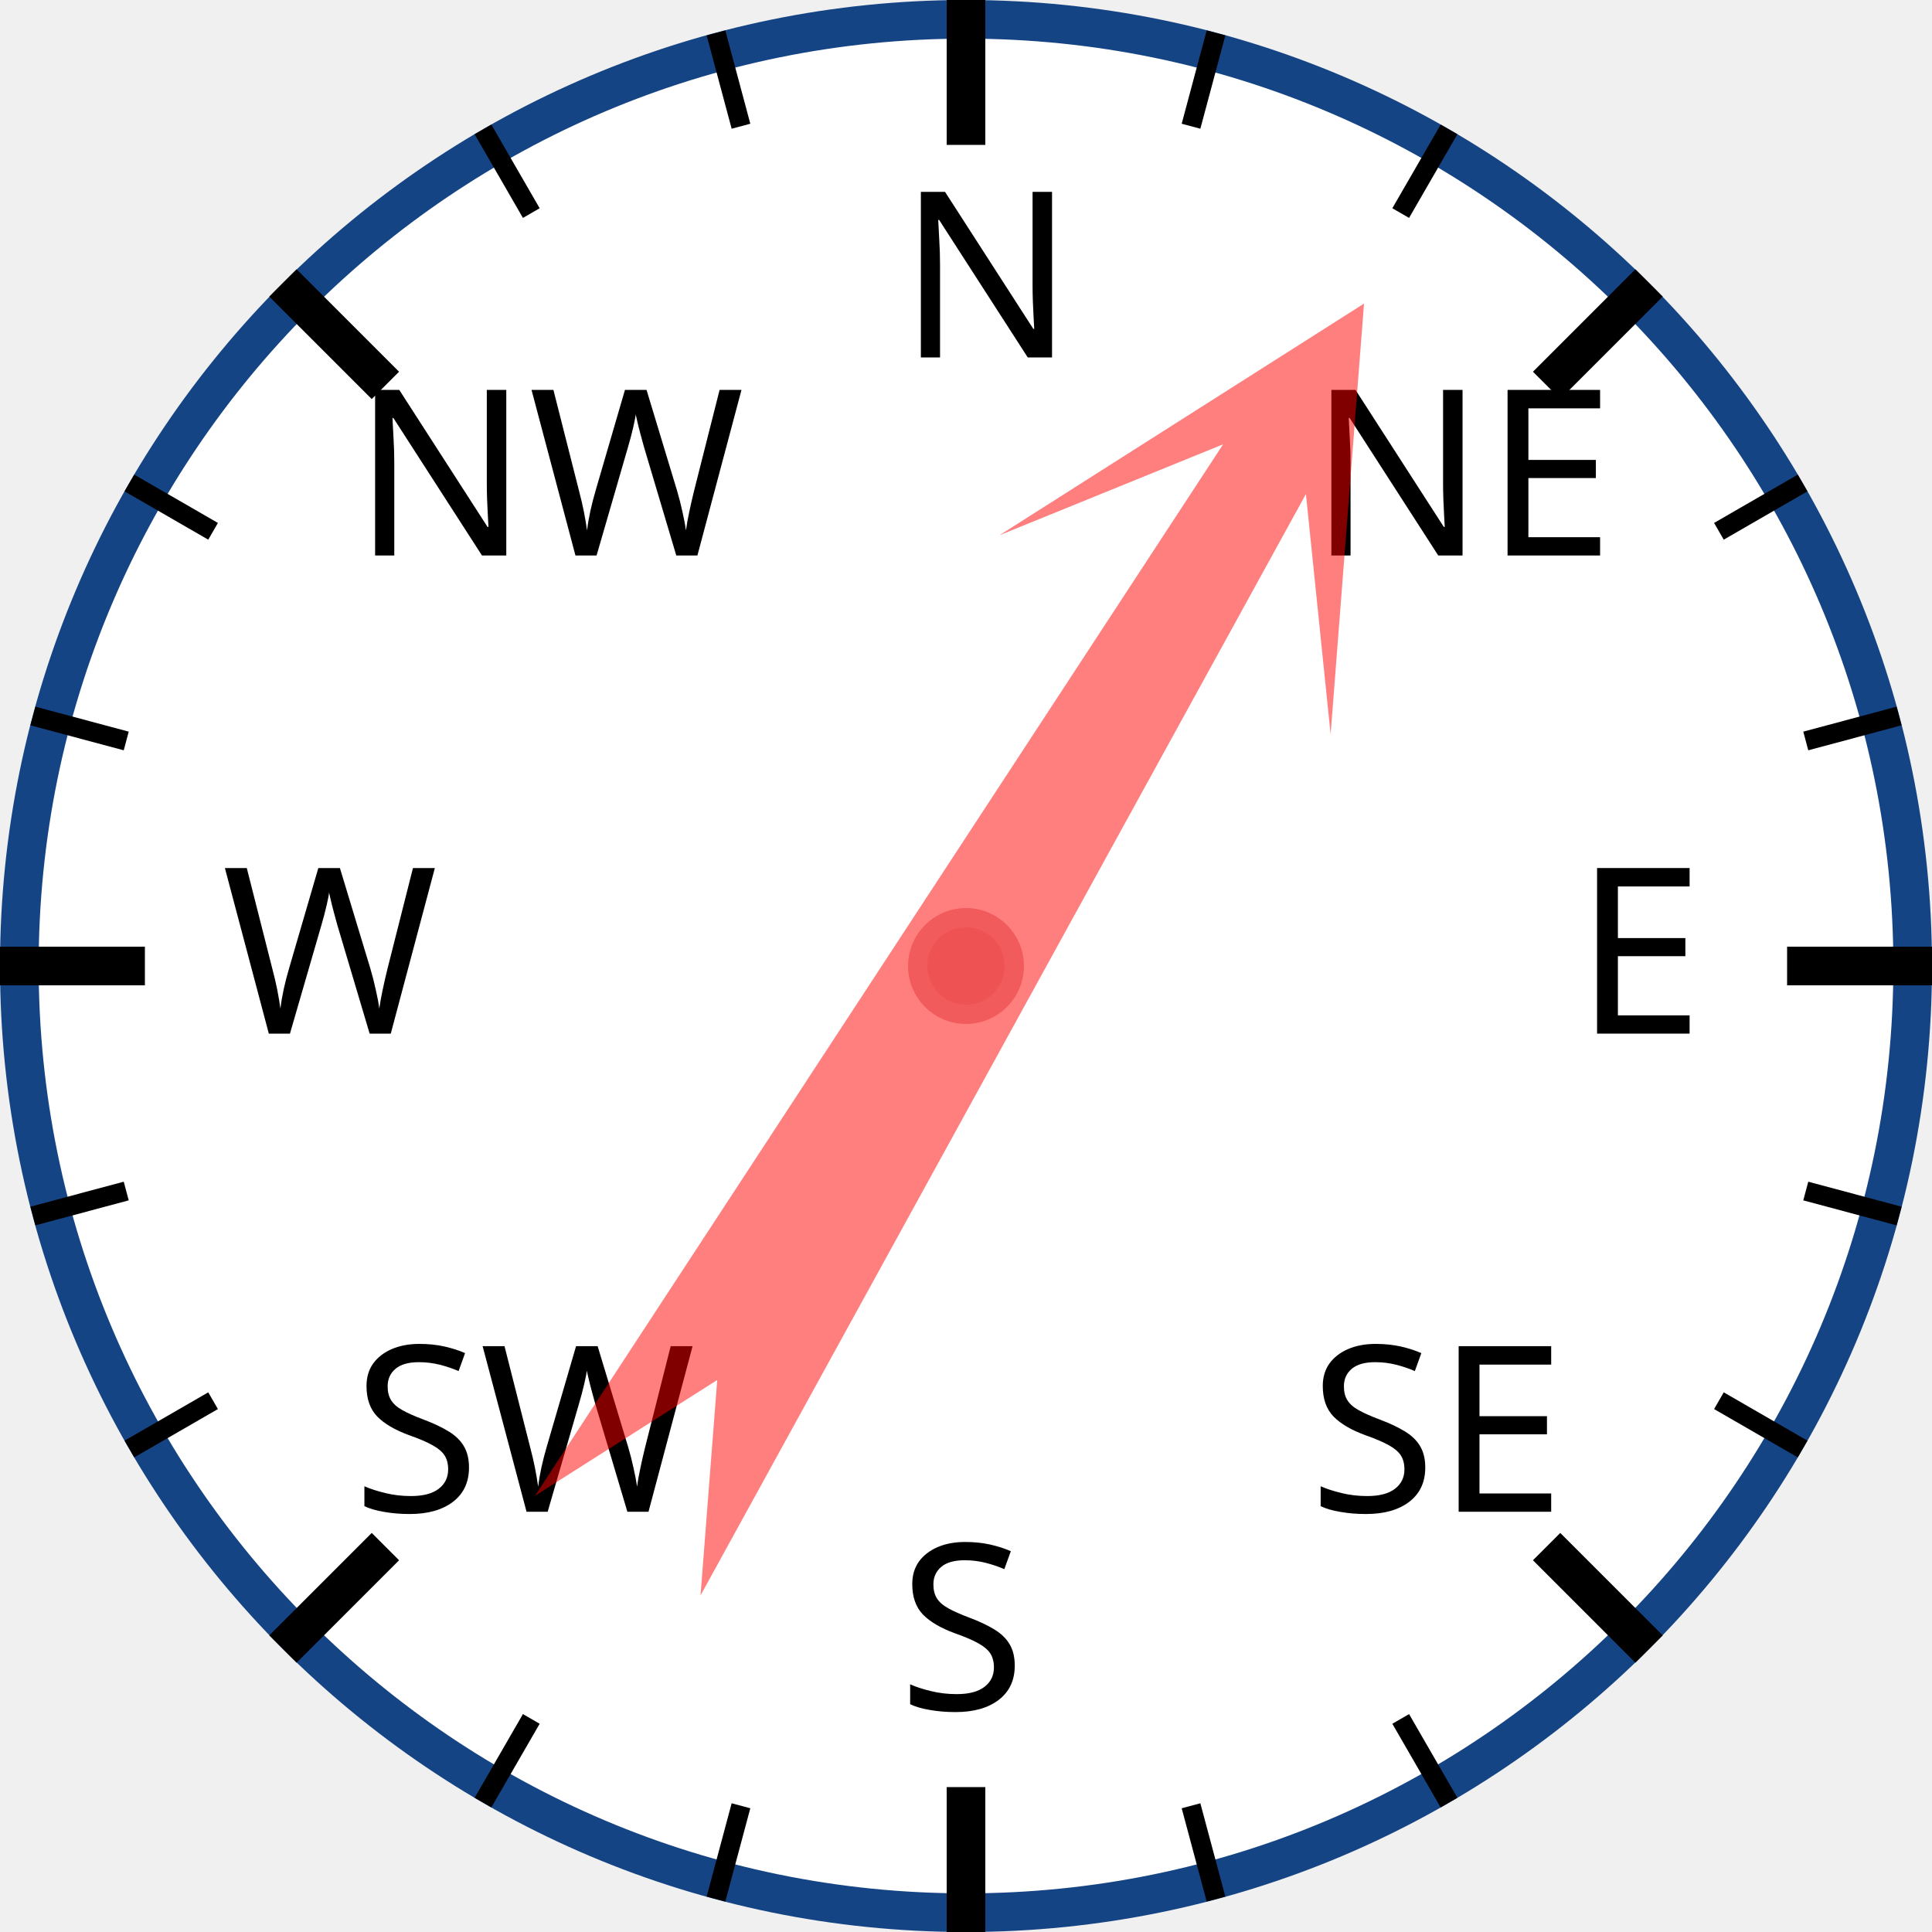
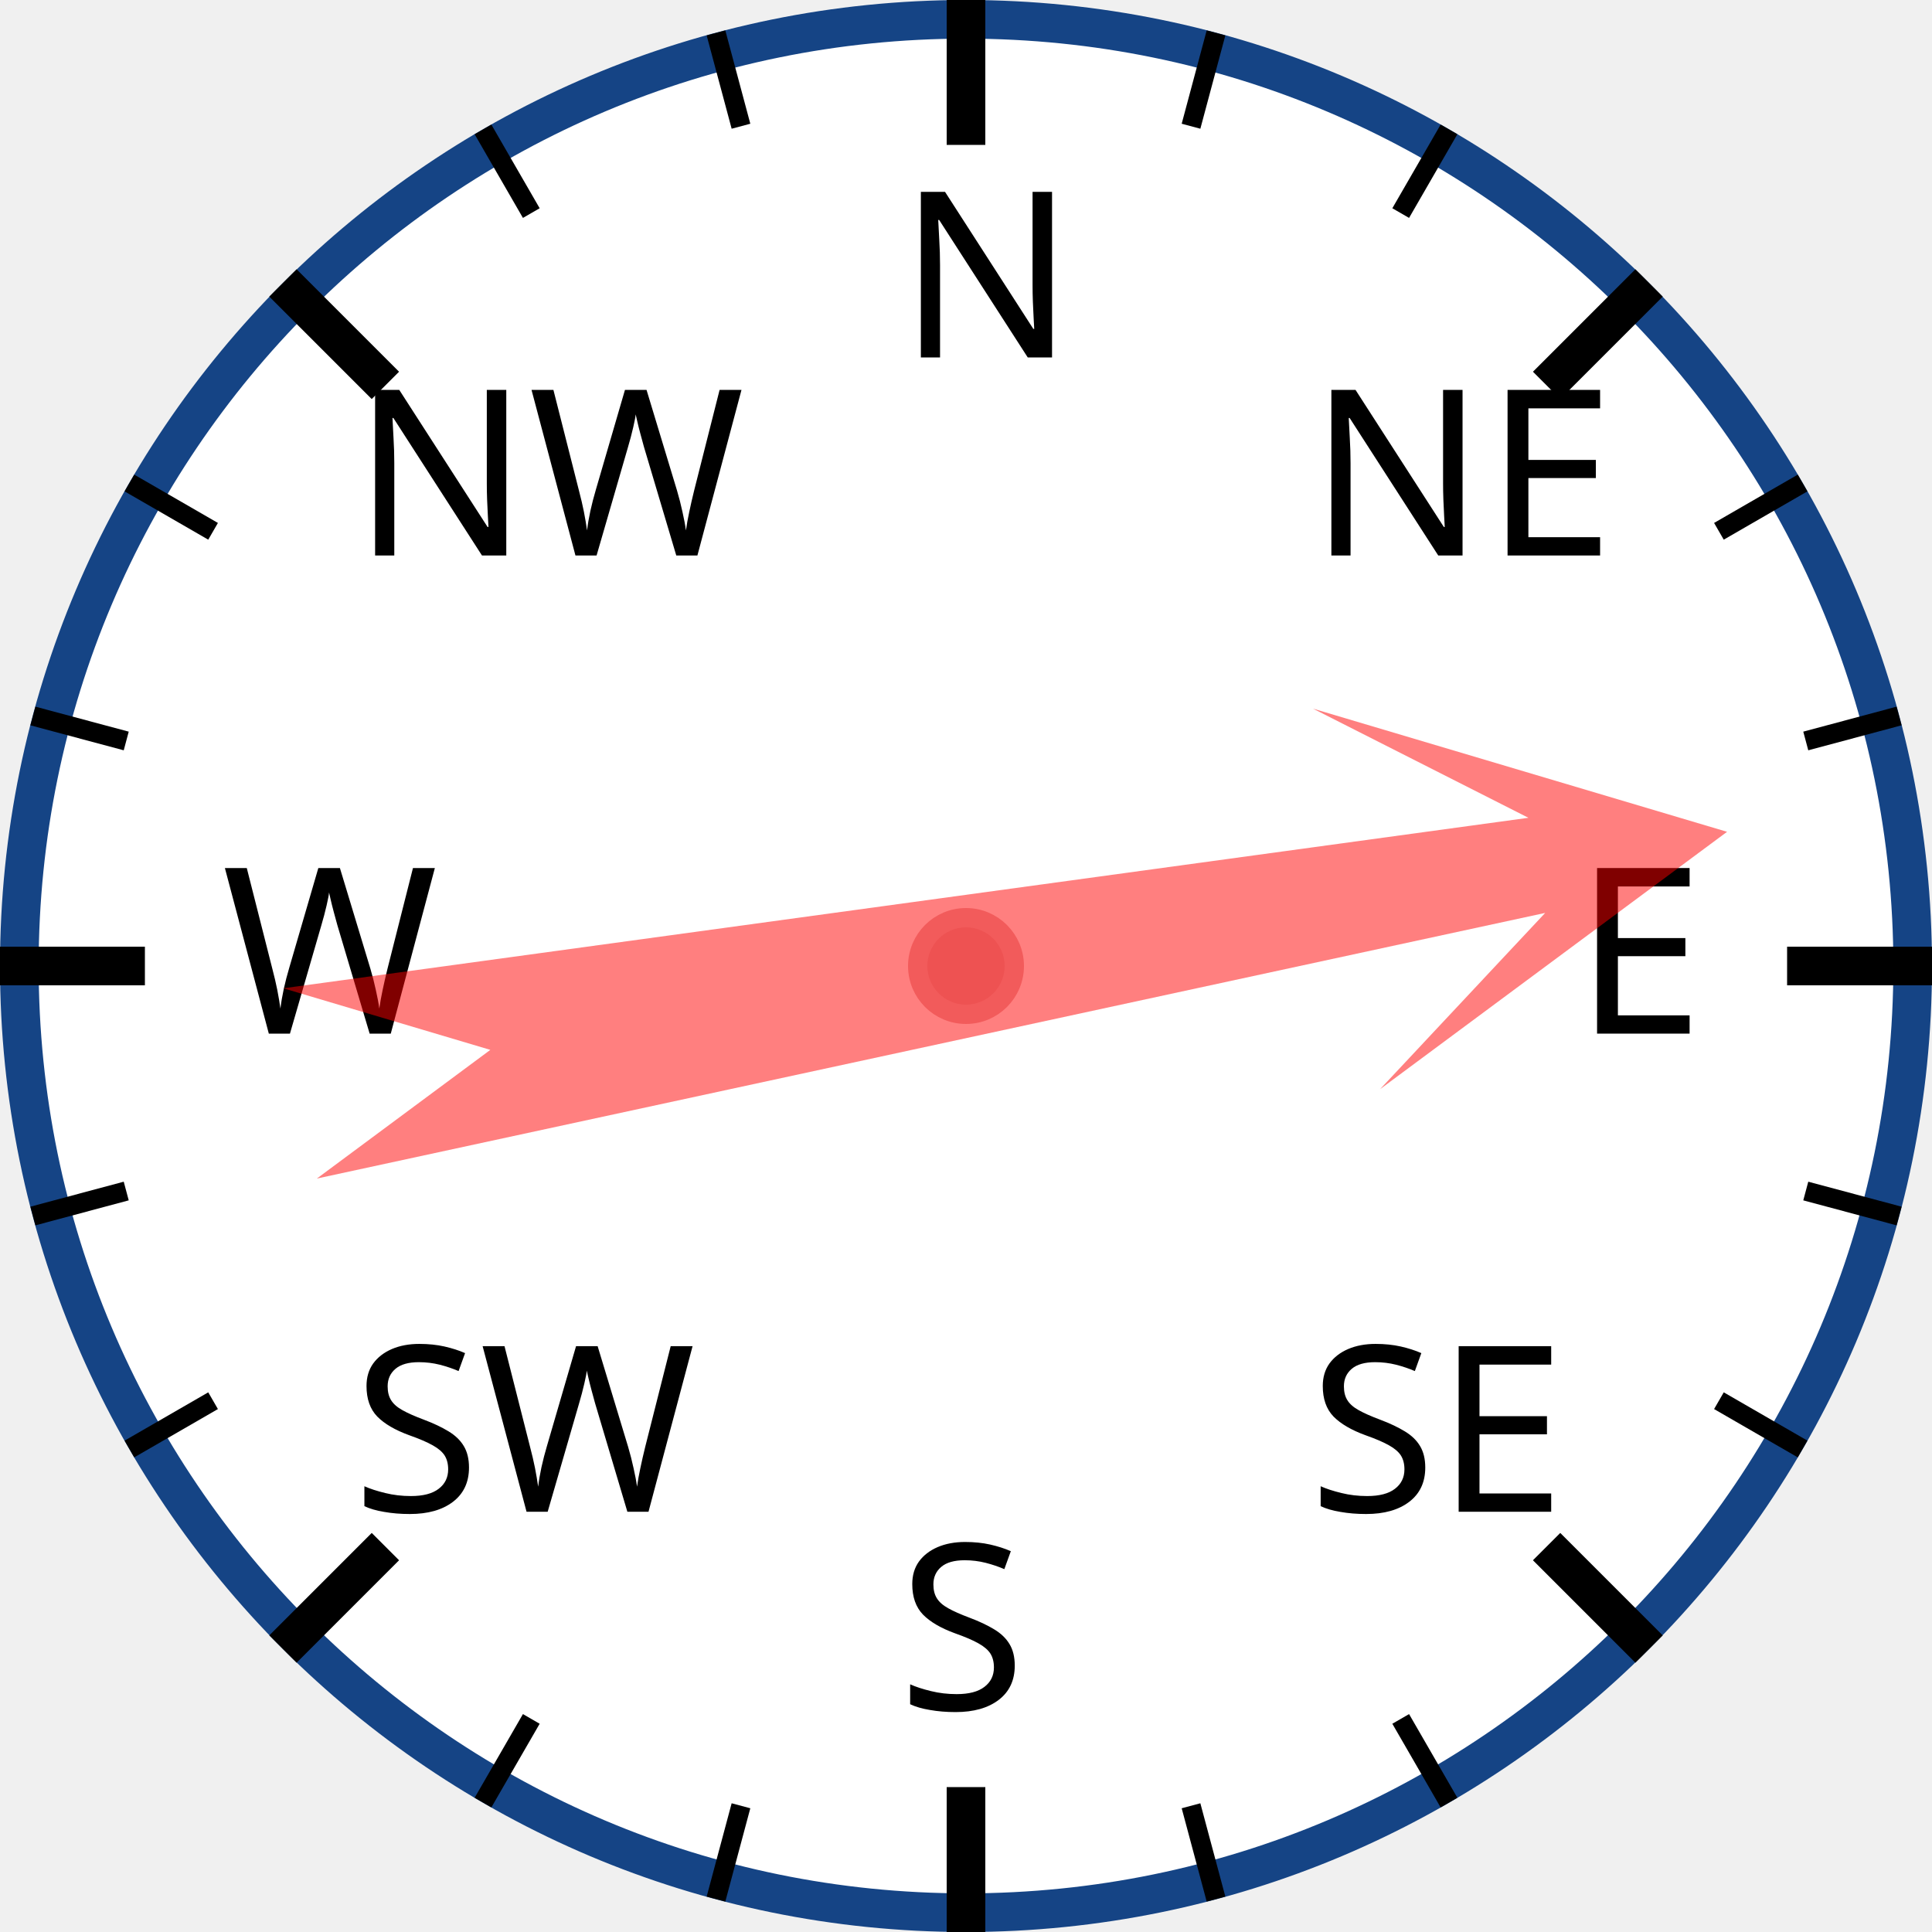
<svg xmlns="http://www.w3.org/2000/svg" width="120px" height="120px" viewBox="0 0 200 200">
  <circle cx="100" cy="100" r="98" style="fill: white; stroke: #154485; stroke-width: 4;" />
  <text x="93.0" y="37.0" style="font-family: sans-serif; font-size: 18pt;">N</text>
  <line x1="100.0" y1="0.0" x2="100.0" y2="15.0" style="stroke: black; stroke-width: 4;" />
  <line x1="74.118" y1="3.407" x2="76.706" y2="13.067" style="stroke: black; stroke-width: 2;" />
  <line x1="50" y1="13.397" x2="55" y2="22.058" style="stroke: black; stroke-width: 2;" />
  <text x="36.503" y="57.503" style="font-family: sans-serif; font-size: 18pt;">NW</text>
  <line x1="29.289" y1="29.289" x2="39.896" y2="39.896" style="stroke: black; stroke-width: 4;" />
  <line x1="13.397" y1="50" x2="22.058" y2="55" style="stroke: black; stroke-width: 2;" />
  <line x1="3.407" y1="74.118" x2="13.067" y2="76.706" style="stroke: black; stroke-width: 2;" />
  <text x="23.0" y="107.0" style="font-family: sans-serif; font-size: 18pt;">W</text>
  <line x1="0.0" y1="100.0" x2="15.0" y2="100.0" style="stroke: black; stroke-width: 4;" />
  <line x1="3.407" y1="125.882" x2="13.067" y2="123.294" style="stroke: black; stroke-width: 2;" />
  <line x1="13.397" y1="150" x2="22.058" y2="145" style="stroke: black; stroke-width: 2;" />
  <text x="36.503" y="156.497" style="font-family: sans-serif; font-size: 18pt;">SW</text>
  <line x1="29.289" y1="170.711" x2="39.896" y2="160.104" style="stroke: black; stroke-width: 4;" />
  <line x1="50" y1="186.603" x2="55" y2="177.942" style="stroke: black; stroke-width: 2;" />
  <line x1="74.118" y1="196.593" x2="76.706" y2="186.933" style="stroke: black; stroke-width: 2;" />
  <text x="93" y="177.0" style="font-family: sans-serif; font-size: 18pt;">S</text>
  <line x1="100" y1="200.0" x2="100" y2="185.0" style="stroke: black; stroke-width: 4;" />
  <line x1="125.882" y1="196.593" x2="123.294" y2="186.933" style="stroke: black; stroke-width: 2;" />
  <line x1="150.0" y1="186.603" x2="145.0" y2="177.942" style="stroke: black; stroke-width: 2;" />
  <text x="135.497" y="156.497" style="font-family: sans-serif; font-size: 18pt;">SE</text>
  <line x1="170.711" y1="170.711" x2="160.104" y2="160.104" style="stroke: black; stroke-width: 4;" />
  <line x1="186.603" y1="150" x2="177.942" y2="145" style="stroke: black; stroke-width: 2;" />
  <line x1="196.593" y1="125.882" x2="186.933" y2="123.294" style="stroke: black; stroke-width: 2;" />
  <text x="163.0" y="107" style="font-family: sans-serif; font-size: 18pt;">E</text>
  <line x1="200.0" y1="100" x2="185.0" y2="100" style="stroke: black; stroke-width: 4;" />
  <line x1="196.593" y1="74.118" x2="186.933" y2="76.706" style="stroke: black; stroke-width: 2;" />
  <line x1="186.603" y1="50" x2="177.942" y2="55" style="stroke: black; stroke-width: 2;" />
  <text x="135.497" y="57.503" style="font-family: sans-serif; font-size: 18pt;">NE</text>
  <line x1="170.711" y1="29.289" x2="160.104" y2="39.896" style="stroke: black; stroke-width: 4;" />
  <line x1="150" y1="13.397" x2="145" y2="22.058" style="stroke: black; stroke-width: 2;" />
  <line x1="125.882" y1="3.407" x2="123.294" y2="13.067" style="stroke: black; stroke-width: 2;" />
-   <polygon points="100 20 120 60 105 40 110 170 100 150 90 170 95 40 80 60" style="fill: red; fill-opacity: 0.5;" transform="rotate(31,100,100)" />
+   <polygon points="100 20 120 60 105 40 110 170 100 150 90 170 95 40 80 60" style="fill: red; fill-opacity: 0.5;" transform="rotate(80,100,100)" />
  <circle cx="100" cy="100" r="5" style="fill: #EE5252; stroke: #F25B5B; stroke-width: 2;" />
</svg>
